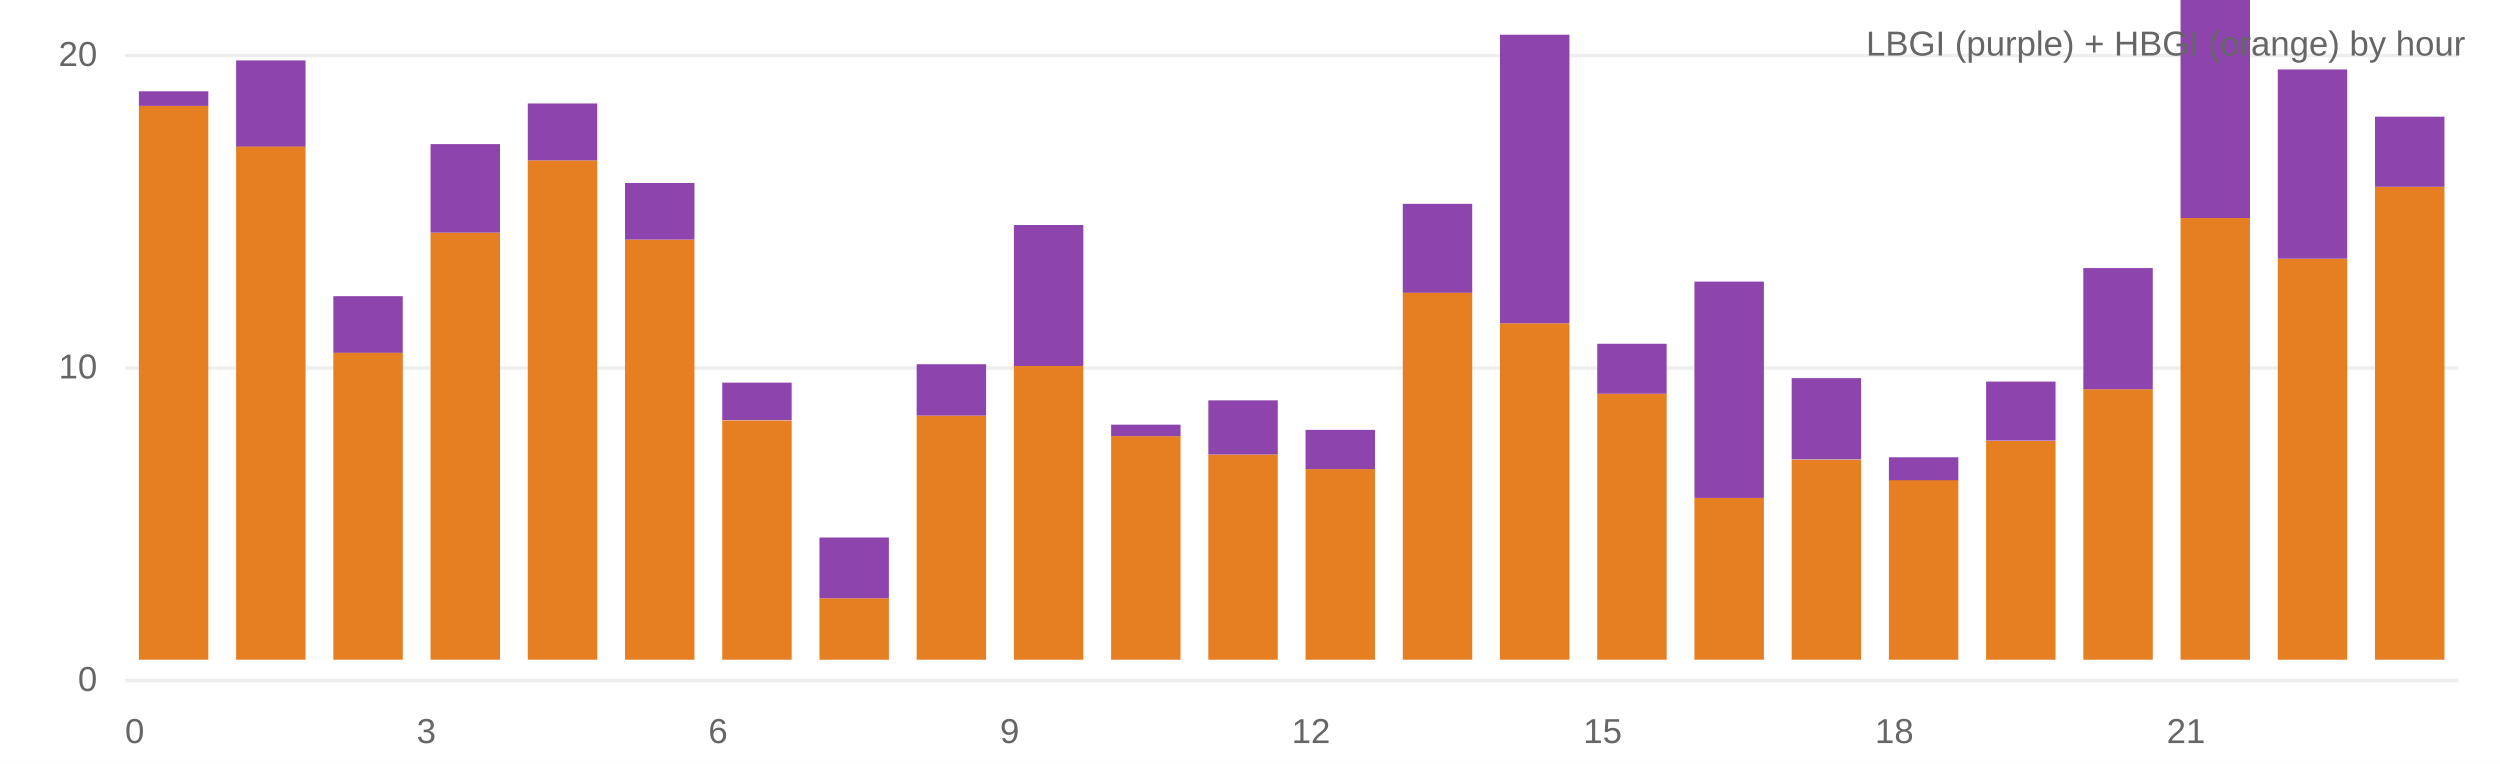
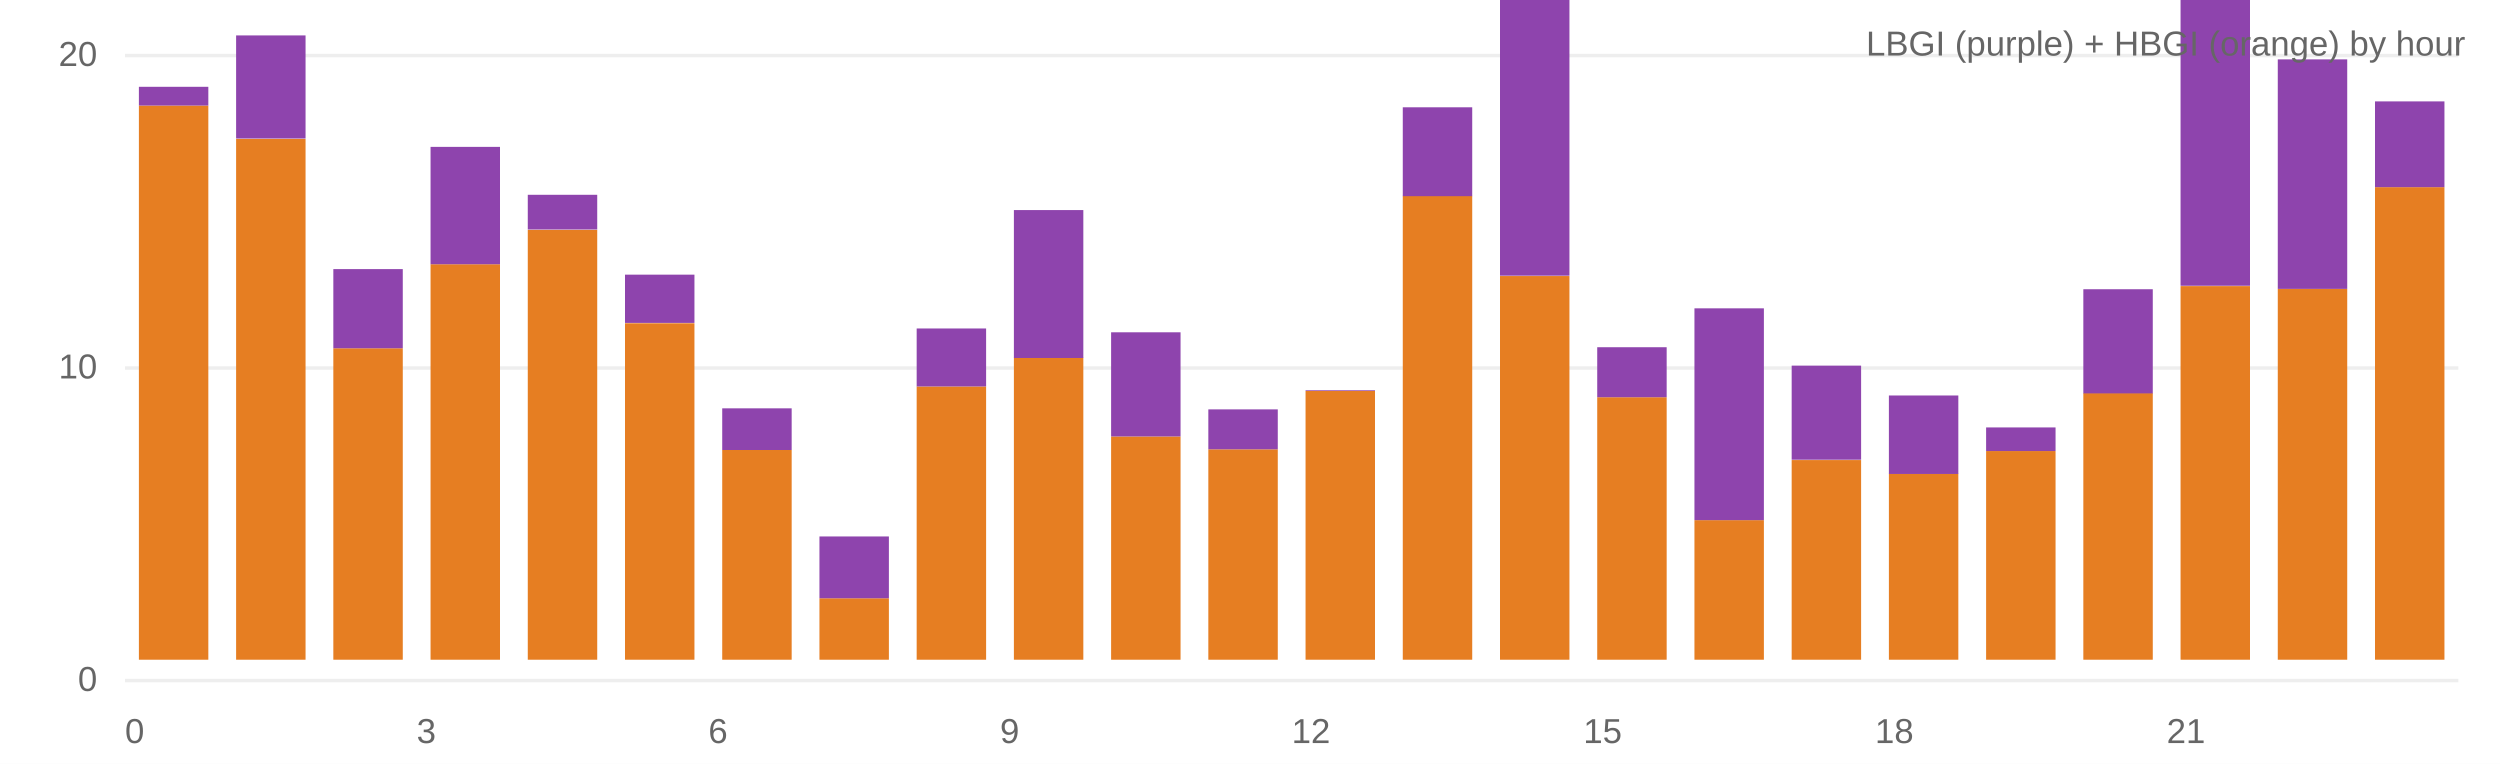
<svg xmlns="http://www.w3.org/2000/svg" viewBox="0 0 720 220" width="100%" height="220">
  <rect width="100%" height="100%" fill="#fff" />
  <line x1="36" y1="196" x2="708" y2="196" stroke="#eee" />
  <text x="28" y="199" text-anchor="end" font-size="10" fill="#666" font-family="system-ui,Arial">0</text>
  <line x1="36" y1="106" x2="708" y2="106" stroke="#eee" />
  <text x="28" y="109" text-anchor="end" font-size="10" fill="#666" font-family="system-ui,Arial">10</text>
  <line x1="36" y1="16" x2="708" y2="16" stroke="#eee" />
  <text x="28" y="19" text-anchor="end" font-size="10" fill="#666" font-family="system-ui,Arial">20</text>
-   <rect x="40.0" y="30.5" width="20.0" height="159.5" fill="#e67e22" />
-   <rect x="40.0" y="26.3" width="20.0" height="4.2" fill="#8e44ad" />
-   <rect x="68.0" y="42.1" width="20.0" height="147.9" fill="#e67e22" />
-   <rect x="68.0" y="17.4" width="20.0" height="24.8" fill="#8e44ad" />
-   <rect x="96.0" y="101.5" width="20.0" height="88.5" fill="#e67e22" />
-   <rect x="96.0" y="85.3" width="20.0" height="16.3" fill="#8e44ad" />
-   <rect x="124.0" y="67.0" width="20.0" height="123.0" fill="#e67e22" />
-   <rect x="124.0" y="41.5" width="20.0" height="25.5" fill="#8e44ad" />
-   <rect x="152.0" y="46.2" width="20.0" height="143.8" fill="#e67e22" />
-   <rect x="152.0" y="29.8" width="20.0" height="16.4" fill="#8e44ad" />
-   <rect x="180.0" y="69.0" width="20.0" height="121.0" fill="#e67e22" />
-   <rect x="180.0" y="52.7" width="20.0" height="16.3" fill="#8e44ad" />
-   <rect x="208.0" y="121.1" width="20.0" height="68.9" fill="#e67e22" />
-   <rect x="208.0" y="110.2" width="20.0" height="10.8" fill="#8e44ad" />
+   <rect x="40.0" y="30.4" width="20.0" height="159.6" fill="#e67e22" />
+   <rect x="40.0" y="25.0" width="20.0" height="5.4" fill="#8e44ad" />
+   <rect x="68.0" y="40.0" width="20.0" height="150.0" fill="#e67e22" />
+   <rect x="68.0" y="10.2" width="20.0" height="29.7" fill="#8e44ad" />
+   <rect x="96.0" y="100.3" width="20.0" height="89.7" fill="#e67e22" />
+   <rect x="96.0" y="77.5" width="20.0" height="22.8" fill="#8e44ad" />
+   <rect x="124.0" y="76.1" width="20.0" height="113.9" fill="#e67e22" />
+   <rect x="124.0" y="42.3" width="20.0" height="33.8" fill="#8e44ad" />
+   <rect x="152.0" y="66.2" width="20.0" height="123.8" fill="#e67e22" />
+   <rect x="152.0" y="56.1" width="20.0" height="10.0" fill="#8e44ad" />
+   <rect x="180.0" y="93.1" width="20.0" height="96.9" fill="#e67e22" />
+   <rect x="180.0" y="79.1" width="20.0" height="13.9" fill="#8e44ad" />
+   <rect x="208.0" y="129.6" width="20.0" height="60.4" fill="#e67e22" />
+   <rect x="208.0" y="117.6" width="20.0" height="12.0" fill="#8e44ad" />
  <rect x="236.0" y="172.3" width="20.0" height="17.7" fill="#e67e22" />
-   <rect x="236.0" y="154.8" width="20.0" height="17.5" fill="#8e44ad" />
-   <rect x="264.0" y="119.7" width="20.0" height="70.3" fill="#e67e22" />
-   <rect x="264.0" y="104.9" width="20.0" height="14.8" fill="#8e44ad" />
-   <rect x="292.0" y="105.4" width="20.0" height="84.6" fill="#e67e22" />
-   <rect x="292.0" y="64.8" width="20.0" height="40.6" fill="#8e44ad" />
-   <rect x="320.0" y="125.6" width="20.0" height="64.4" fill="#e67e22" />
-   <rect x="320.0" y="122.3" width="20.0" height="3.3" fill="#8e44ad" />
-   <rect x="348.0" y="130.9" width="20.0" height="59.1" fill="#e67e22" />
-   <rect x="348.0" y="115.3" width="20.0" height="15.6" fill="#8e44ad" />
-   <rect x="376.0" y="135.1" width="20.0" height="54.9" fill="#e67e22" />
-   <rect x="376.0" y="123.8" width="20.0" height="11.3" fill="#8e44ad" />
-   <rect x="404.0" y="84.2" width="20.0" height="105.8" fill="#e67e22" />
-   <rect x="404.0" y="58.7" width="20.0" height="25.6" fill="#8e44ad" />
-   <rect x="432.0" y="93.1" width="20.0" height="96.9" fill="#e67e22" />
-   <rect x="432.0" y="10.0" width="20.0" height="83.1" fill="#8e44ad" />
-   <rect x="460.0" y="113.4" width="20.0" height="76.6" fill="#e67e22" />
-   <rect x="460.0" y="99.0" width="20.0" height="14.4" fill="#8e44ad" />
-   <rect x="488.0" y="143.4" width="20.0" height="46.6" fill="#e67e22" />
-   <rect x="488.0" y="81.1" width="20.0" height="62.3" fill="#8e44ad" />
-   <rect x="516.0" y="132.4" width="20.0" height="57.6" fill="#e67e22" />
-   <rect x="516.0" y="108.9" width="20.0" height="23.4" fill="#8e44ad" />
-   <rect x="544.0" y="138.2" width="20.0" height="51.8" fill="#e67e22" />
-   <rect x="544.0" y="131.7" width="20.0" height="6.6" fill="#8e44ad" />
-   <rect x="572.0" y="127.0" width="20.0" height="63.0" fill="#e67e22" />
-   <rect x="572.0" y="109.9" width="20.0" height="17.0" fill="#8e44ad" />
-   <rect x="600.0" y="112.1" width="20.0" height="77.9" fill="#e67e22" />
-   <rect x="600.0" y="77.2" width="20.0" height="34.9" fill="#8e44ad" />
-   <rect x="628.0" y="62.8" width="20.0" height="127.2" fill="#e67e22" />
-   <rect x="628.0" y="-27.2" width="20.0" height="90.0" fill="#8e44ad" />
-   <rect x="656.0" y="74.5" width="20.0" height="115.5" fill="#e67e22" />
-   <rect x="656.0" y="20.0" width="20.0" height="54.5" fill="#8e44ad" />
-   <rect x="684.0" y="53.8" width="20.0" height="136.2" fill="#e67e22" />
-   <rect x="684.0" y="33.6" width="20.0" height="20.2" fill="#8e44ad" />
+   <rect x="236.0" y="154.5" width="20.0" height="17.8" fill="#8e44ad" />
+   <rect x="264.0" y="111.3" width="20.0" height="78.7" fill="#e67e22" />
+   <rect x="264.0" y="94.6" width="20.0" height="16.7" fill="#8e44ad" />
+   <rect x="292.0" y="103.0" width="20.0" height="87.0" fill="#e67e22" />
+   <rect x="292.0" y="60.5" width="20.0" height="42.6" fill="#8e44ad" />
+   <rect x="320.0" y="125.7" width="20.0" height="64.3" fill="#e67e22" />
+   <rect x="320.0" y="95.7" width="20.0" height="30.0" fill="#8e44ad" />
+   <rect x="348.0" y="129.4" width="20.0" height="60.6" fill="#e67e22" />
+   <rect x="348.0" y="117.9" width="20.0" height="11.5" fill="#8e44ad" />
+   <rect x="376.0" y="112.6" width="20.0" height="77.4" fill="#e67e22" />
+   <rect x="376.0" y="112.4" width="20.0" height="0.2" fill="#8e44ad" />
+   <rect x="404.0" y="56.4" width="20.0" height="133.6" fill="#e67e22" />
+   <rect x="404.0" y="30.9" width="20.0" height="25.6" fill="#8e44ad" />
+   <rect x="432.0" y="79.5" width="20.0" height="110.5" fill="#e67e22" />
+   <rect x="432.0" y="-3.7" width="20.0" height="83.1" fill="#8e44ad" />
+   <rect x="460.0" y="114.4" width="20.0" height="75.6" fill="#e67e22" />
+   <rect x="460.0" y="100.0" width="20.0" height="14.4" fill="#8e44ad" />
+   <rect x="488.0" y="149.8" width="20.0" height="40.2" fill="#e67e22" />
+   <rect x="488.0" y="88.8" width="20.0" height="61.0" fill="#8e44ad" />
+   <rect x="516.0" y="132.5" width="20.0" height="57.5" fill="#e67e22" />
+   <rect x="516.0" y="105.3" width="20.0" height="27.1" fill="#8e44ad" />
+   <rect x="544.0" y="136.4" width="20.0" height="53.6" fill="#e67e22" />
+   <rect x="544.0" y="113.9" width="20.0" height="22.6" fill="#8e44ad" />
+   <rect x="572.0" y="129.9" width="20.0" height="60.1" fill="#e67e22" />
+   <rect x="572.0" y="123.1" width="20.0" height="6.8" fill="#8e44ad" />
+   <rect x="600.0" y="113.2" width="20.0" height="76.8" fill="#e67e22" />
+   <rect x="600.0" y="83.3" width="20.0" height="30.0" fill="#8e44ad" />
+   <rect x="628.0" y="82.4" width="20.0" height="107.6" fill="#e67e22" />
+   <rect x="628.0" y="-13.1" width="20.0" height="95.4" fill="#8e44ad" />
+   <rect x="656.0" y="83.2" width="20.0" height="106.8" fill="#e67e22" />
+   <rect x="656.0" y="17.1" width="20.0" height="66.1" fill="#8e44ad" />
+   <rect x="684.0" y="53.9" width="20.0" height="136.1" fill="#e67e22" />
+   <rect x="684.0" y="29.2" width="20.0" height="24.7" fill="#8e44ad" />
  <text x="36" y="214" font-size="10" fill="#666" font-family="system-ui,Arial">0</text>
  <text x="120" y="214" font-size="10" fill="#666" font-family="system-ui,Arial">3</text>
  <text x="204" y="214" font-size="10" fill="#666" font-family="system-ui,Arial">6</text>
  <text x="288" y="214" font-size="10" fill="#666" font-family="system-ui,Arial">9</text>
  <text x="372" y="214" font-size="10" fill="#666" font-family="system-ui,Arial">12</text>
  <text x="456" y="214" font-size="10" fill="#666" font-family="system-ui,Arial">15</text>
  <text x="540" y="214" font-size="10" fill="#666" font-family="system-ui,Arial">18</text>
  <text x="624" y="214" font-size="10" fill="#666" font-family="system-ui,Arial">21</text>
  <text x="710" y="16" text-anchor="end" font-size="10" fill="#666" font-family="system-ui,Arial">LBGI (purple) + HBGI (orange) by hour</text>
</svg>
